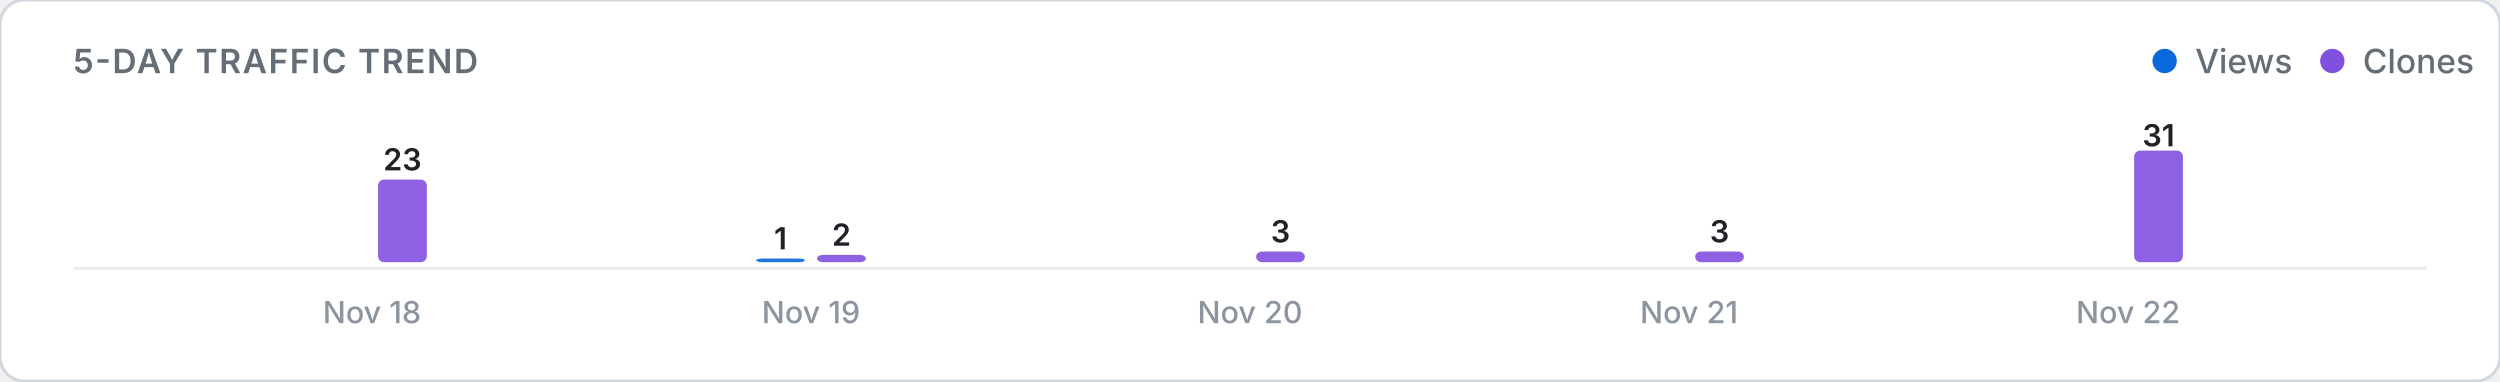
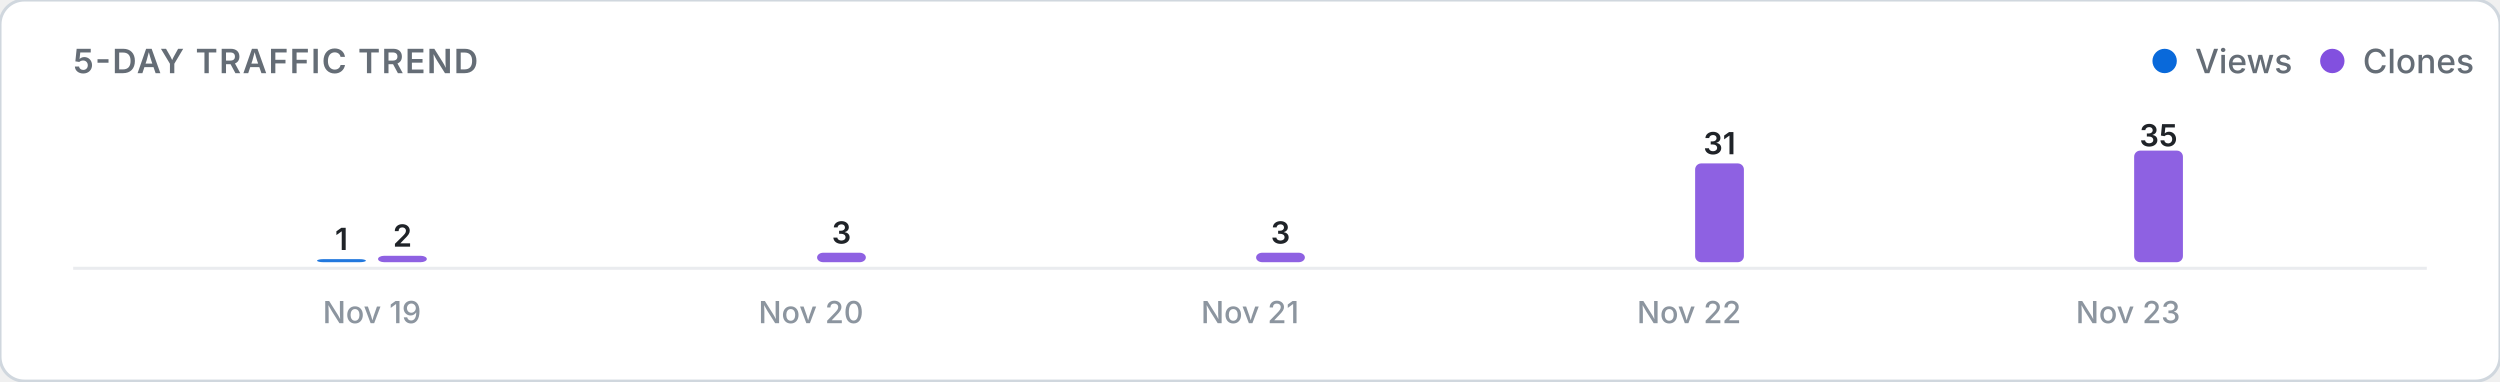
<svg xmlns="http://www.w3.org/2000/svg" viewBox="0 0 820 125" width="100%" height="auto">
  <defs>
    <style>
      .card-bg { fill: #ffffff; stroke: #d0d7de; stroke-width: 1; }
      .title-text { font: 600 11px -apple-system, BlinkMacSystemFont, "Segoe UI", Inter, Roboto, sans-serif; fill: #656d76; letter-spacing: 0.5px; }
      .legend-text { font: 500 11px -apple-system, BlinkMacSystemFont, "Segoe UI", Inter, Roboto, sans-serif; fill: #656d76; }
      .axis-label { font: 500 10px -apple-system, BlinkMacSystemFont, "Segoe UI", Inter, Roboto, sans-serif; fill: #8c959f; }
      .count-label { font: 600 10px -apple-system, BlinkMacSystemFont, "Segoe UI", Inter, Roboto, sans-serif; fill: #1f2328; }
      .empty-text { font: 400 11px -apple-system, BlinkMacSystemFont, "Segoe UI", Inter, Roboto, sans-serif; fill: #8c959f; }
      .baseline { stroke: #eaecef; stroke-width: 1; }
      @media (prefers-color-scheme: dark) {
        .card-bg { fill: #0d1117; stroke: #30363d; }
        .title-text { fill: #8b949e; }
        .legend-text { fill: #8b949e; }
        .axis-label { fill: #6e7681; }
        .count-label { fill: #f0f6fc; }
        .empty-text { fill: #6e7681; }
        .baseline { stroke: #21262d; }
      }
    </style>
  </defs>
  <rect width="820" height="125" rx="8" class="card-bg" />
  <text x="24" y="24" class="title-text">5-DAY TRAFFIC TREND</text>
  <g>
    <circle cx="710" cy="20" r="4" fill="#0969da" />
    <text x="720" y="24" class="legend-text">Views</text>
    <circle cx="765" cy="20" r="4" fill="#8250df" />
    <text x="775" y="24" class="legend-text">Clones</text>
  </g>
  <line x1="24" y1="88" x2="796" y2="88" class="baseline" />
  <g>
-     <rect x="104.0" y="86.0" width="16.0" height="0.0" rx="2" fill="#0969da" opacity="0.9" />
-     <rect x="124.0" y="58.9" width="16.0" height="27.1" rx="2" fill="#8250df" opacity="0.9" />
-     <text x="132.0" y="55.9" class="count-label" text-anchor="middle">23</text>
-     <text x="122.0" y="106" class="axis-label" text-anchor="middle">Nov 18</text>
-     <rect x="248.0" y="84.8" width="16.0" height="1.2" rx="2" fill="#0969da" opacity="0.9" />
-     <text x="256.0" y="81.8" class="count-label" text-anchor="middle">1</text>
-     <rect x="268.0" y="83.6" width="16.0" height="2.4" rx="2" fill="#8250df" opacity="0.9" />
-     <text x="276.0" y="80.6" class="count-label" text-anchor="middle">2</text>
-     <text x="266.0" y="106" class="axis-label" text-anchor="middle">Nov 19</text>
+     <rect x="104.0" y="85.0" width="16.0" height="1.0" rx="2" fill="#0969da" opacity="0.9" />
+     <text x="112.0" y="82.0" class="count-label" text-anchor="middle">1</text>
+     <rect x="124.0" y="83.9" width="16.0" height="2.1" rx="2" fill="#8250df" opacity="0.9" />
+     <text x="132.0" y="80.9" class="count-label" text-anchor="middle">2</text>
+     <text x="122.0" y="106" class="axis-label" text-anchor="middle">Nov 19</text>
+     <rect x="248.0" y="86.0" width="16.0" height="0.0" rx="2" fill="#0969da" opacity="0.9" />
+     <rect x="268.0" y="82.9" width="16.0" height="3.1" rx="2" fill="#8250df" opacity="0.9" />
+     <text x="276.0" y="79.9" class="count-label" text-anchor="middle">3</text>
+     <text x="266.0" y="106" class="axis-label" text-anchor="middle">Nov 20</text>
    <rect x="392.0" y="86.0" width="16.0" height="0.0" rx="2" fill="#0969da" opacity="0.9" />
-     <rect x="412.0" y="82.5" width="16.0" height="3.5" rx="2" fill="#8250df" opacity="0.9" />
-     <text x="420.0" y="79.5" class="count-label" text-anchor="middle">3</text>
-     <text x="410.0" y="106" class="axis-label" text-anchor="middle">Nov 20</text>
+     <rect x="412.0" y="82.9" width="16.0" height="3.1" rx="2" fill="#8250df" opacity="0.9" />
+     <text x="420.0" y="79.9" class="count-label" text-anchor="middle">3</text>
+     <text x="410.0" y="106" class="axis-label" text-anchor="middle">Nov 21</text>
    <rect x="536.0" y="86.0" width="16.0" height="0.0" rx="2" fill="#0969da" opacity="0.9" />
-     <rect x="556.0" y="82.5" width="16.0" height="3.5" rx="2" fill="#8250df" opacity="0.9" />
-     <text x="564.0" y="79.5" class="count-label" text-anchor="middle">3</text>
-     <text x="554.0" y="106" class="axis-label" text-anchor="middle">Nov 21</text>
+     <rect x="556.0" y="53.6" width="16.0" height="32.4" rx="2" fill="#8250df" opacity="0.9" />
+     <text x="564.0" y="50.6" class="count-label" text-anchor="middle">31</text>
+     <text x="554.0" y="106" class="axis-label" text-anchor="middle">Nov 22</text>
    <rect x="680.0" y="86.0" width="16.0" height="0.0" rx="2" fill="#0969da" opacity="0.9" />
    <rect x="700.0" y="49.4" width="16.0" height="36.6" rx="2" fill="#8250df" opacity="0.9" />
-     <text x="708.0" y="48.0" class="count-label" text-anchor="middle">31</text>
-     <text x="698.0" y="106" class="axis-label" text-anchor="middle">Nov 22</text>
+     <text x="708.0" y="48.0" class="count-label" text-anchor="middle">35</text>
+     <text x="698.0" y="106" class="axis-label" text-anchor="middle">Nov 23</text>
  </g>
</svg>
